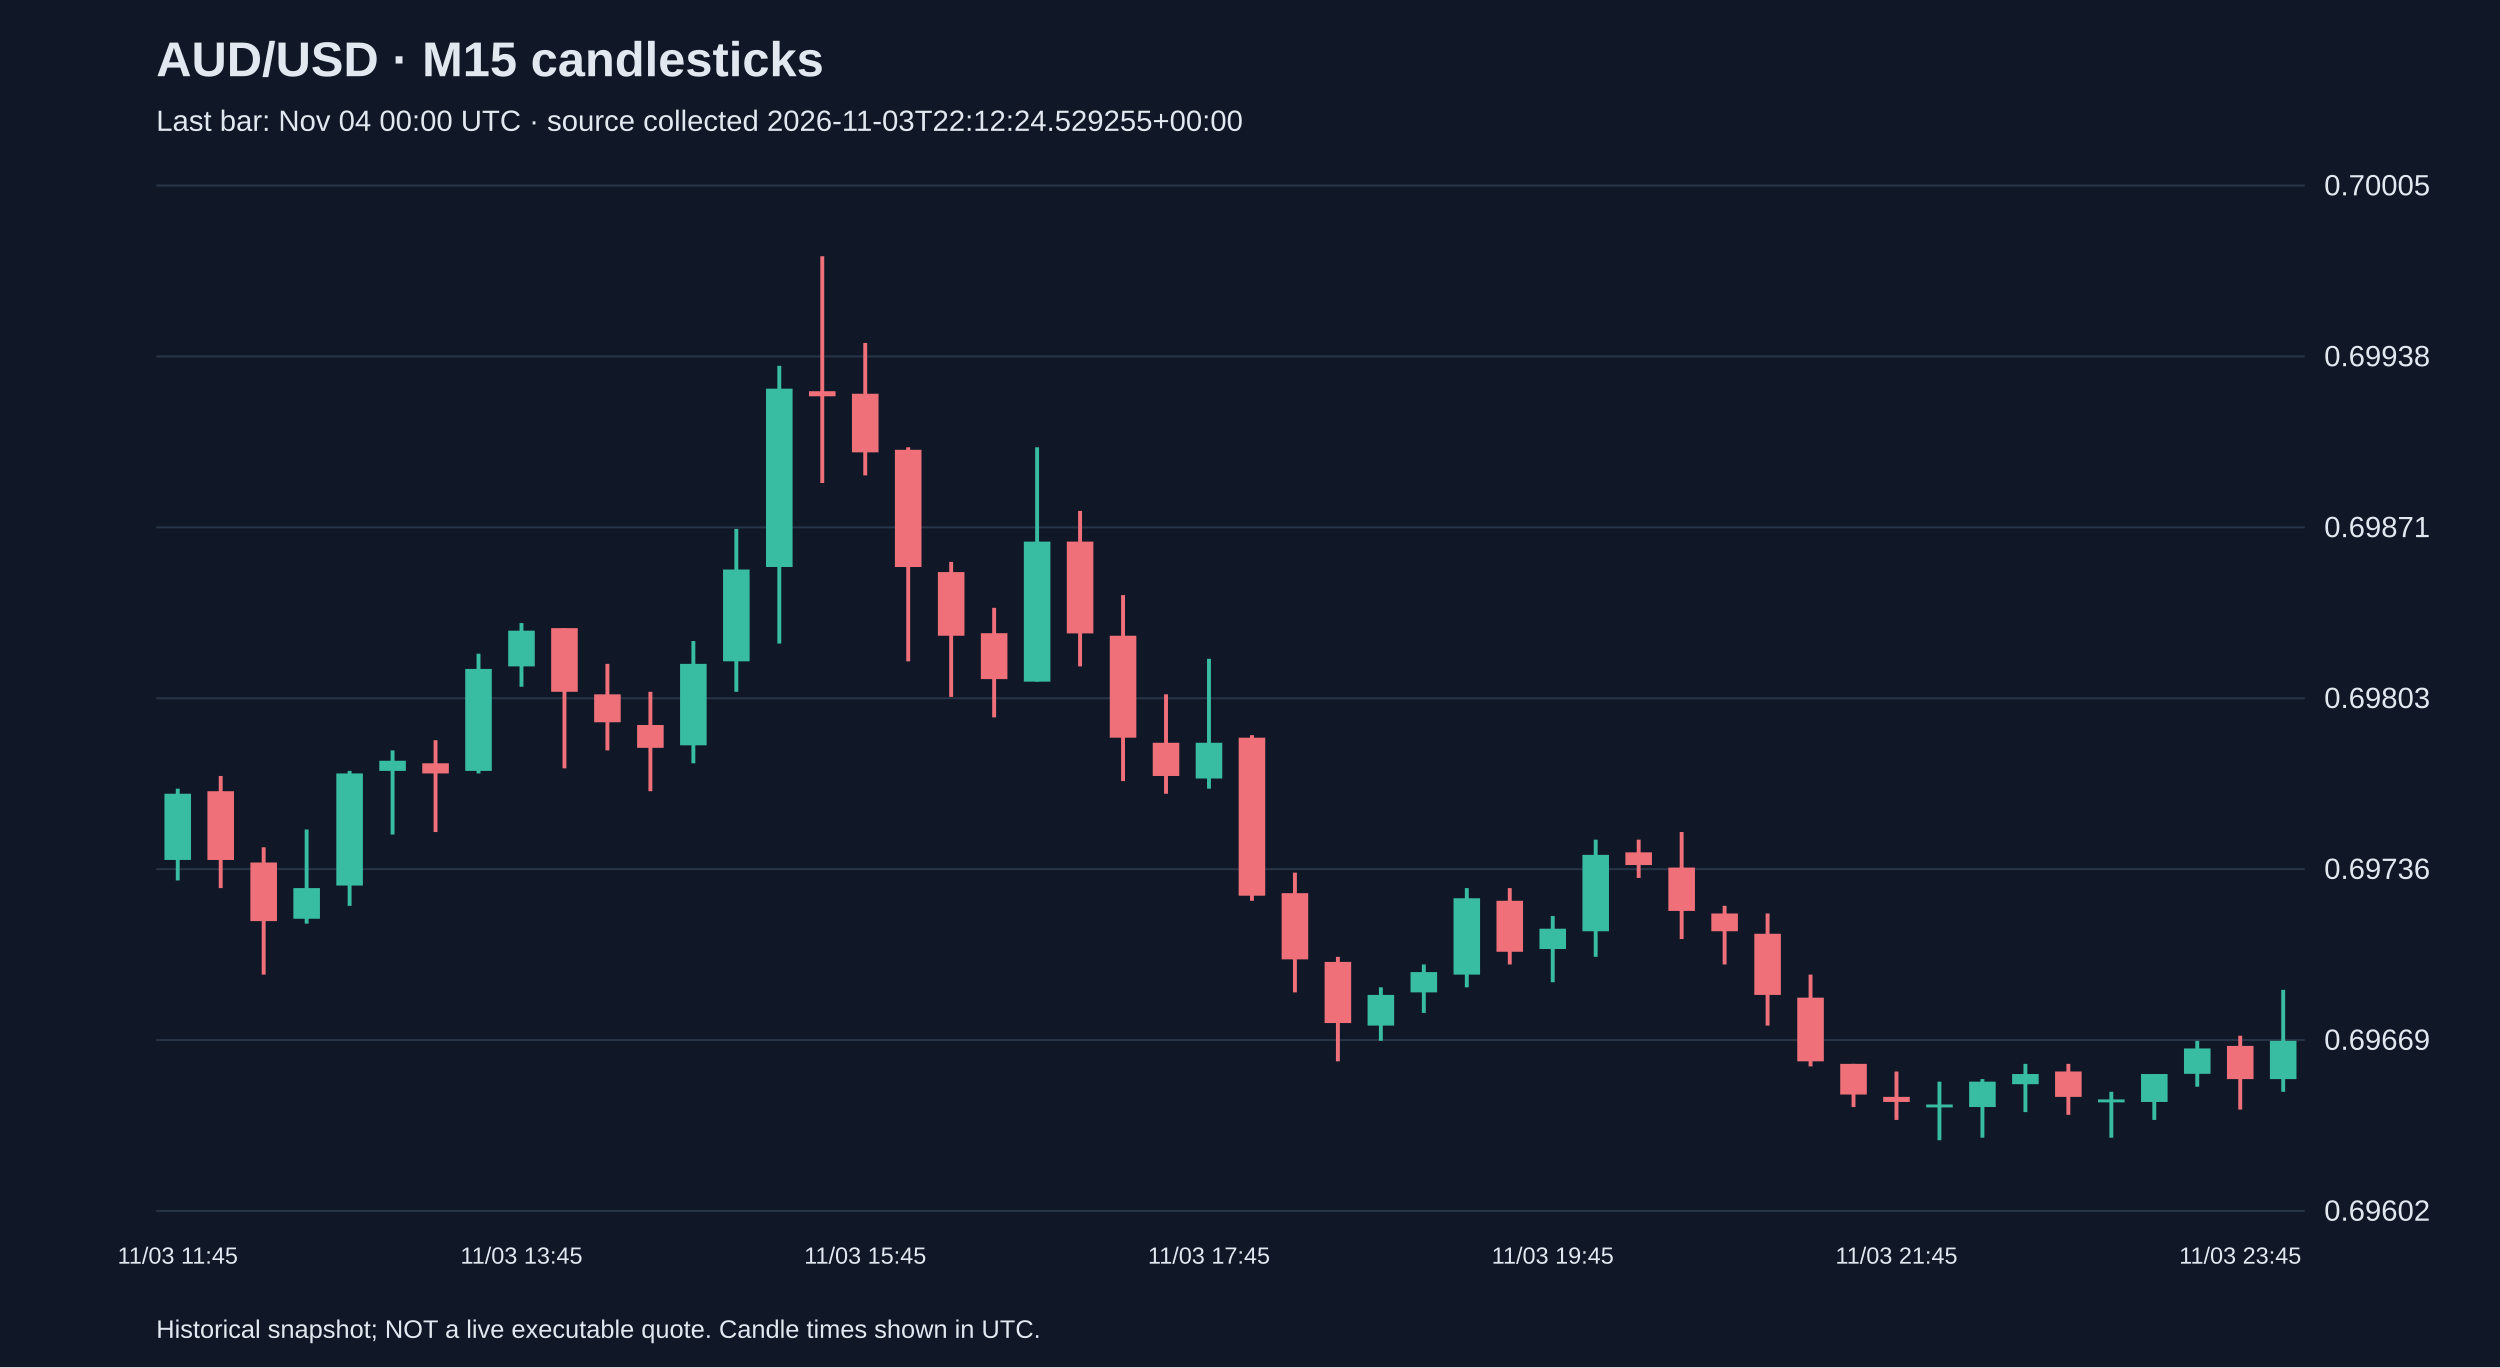
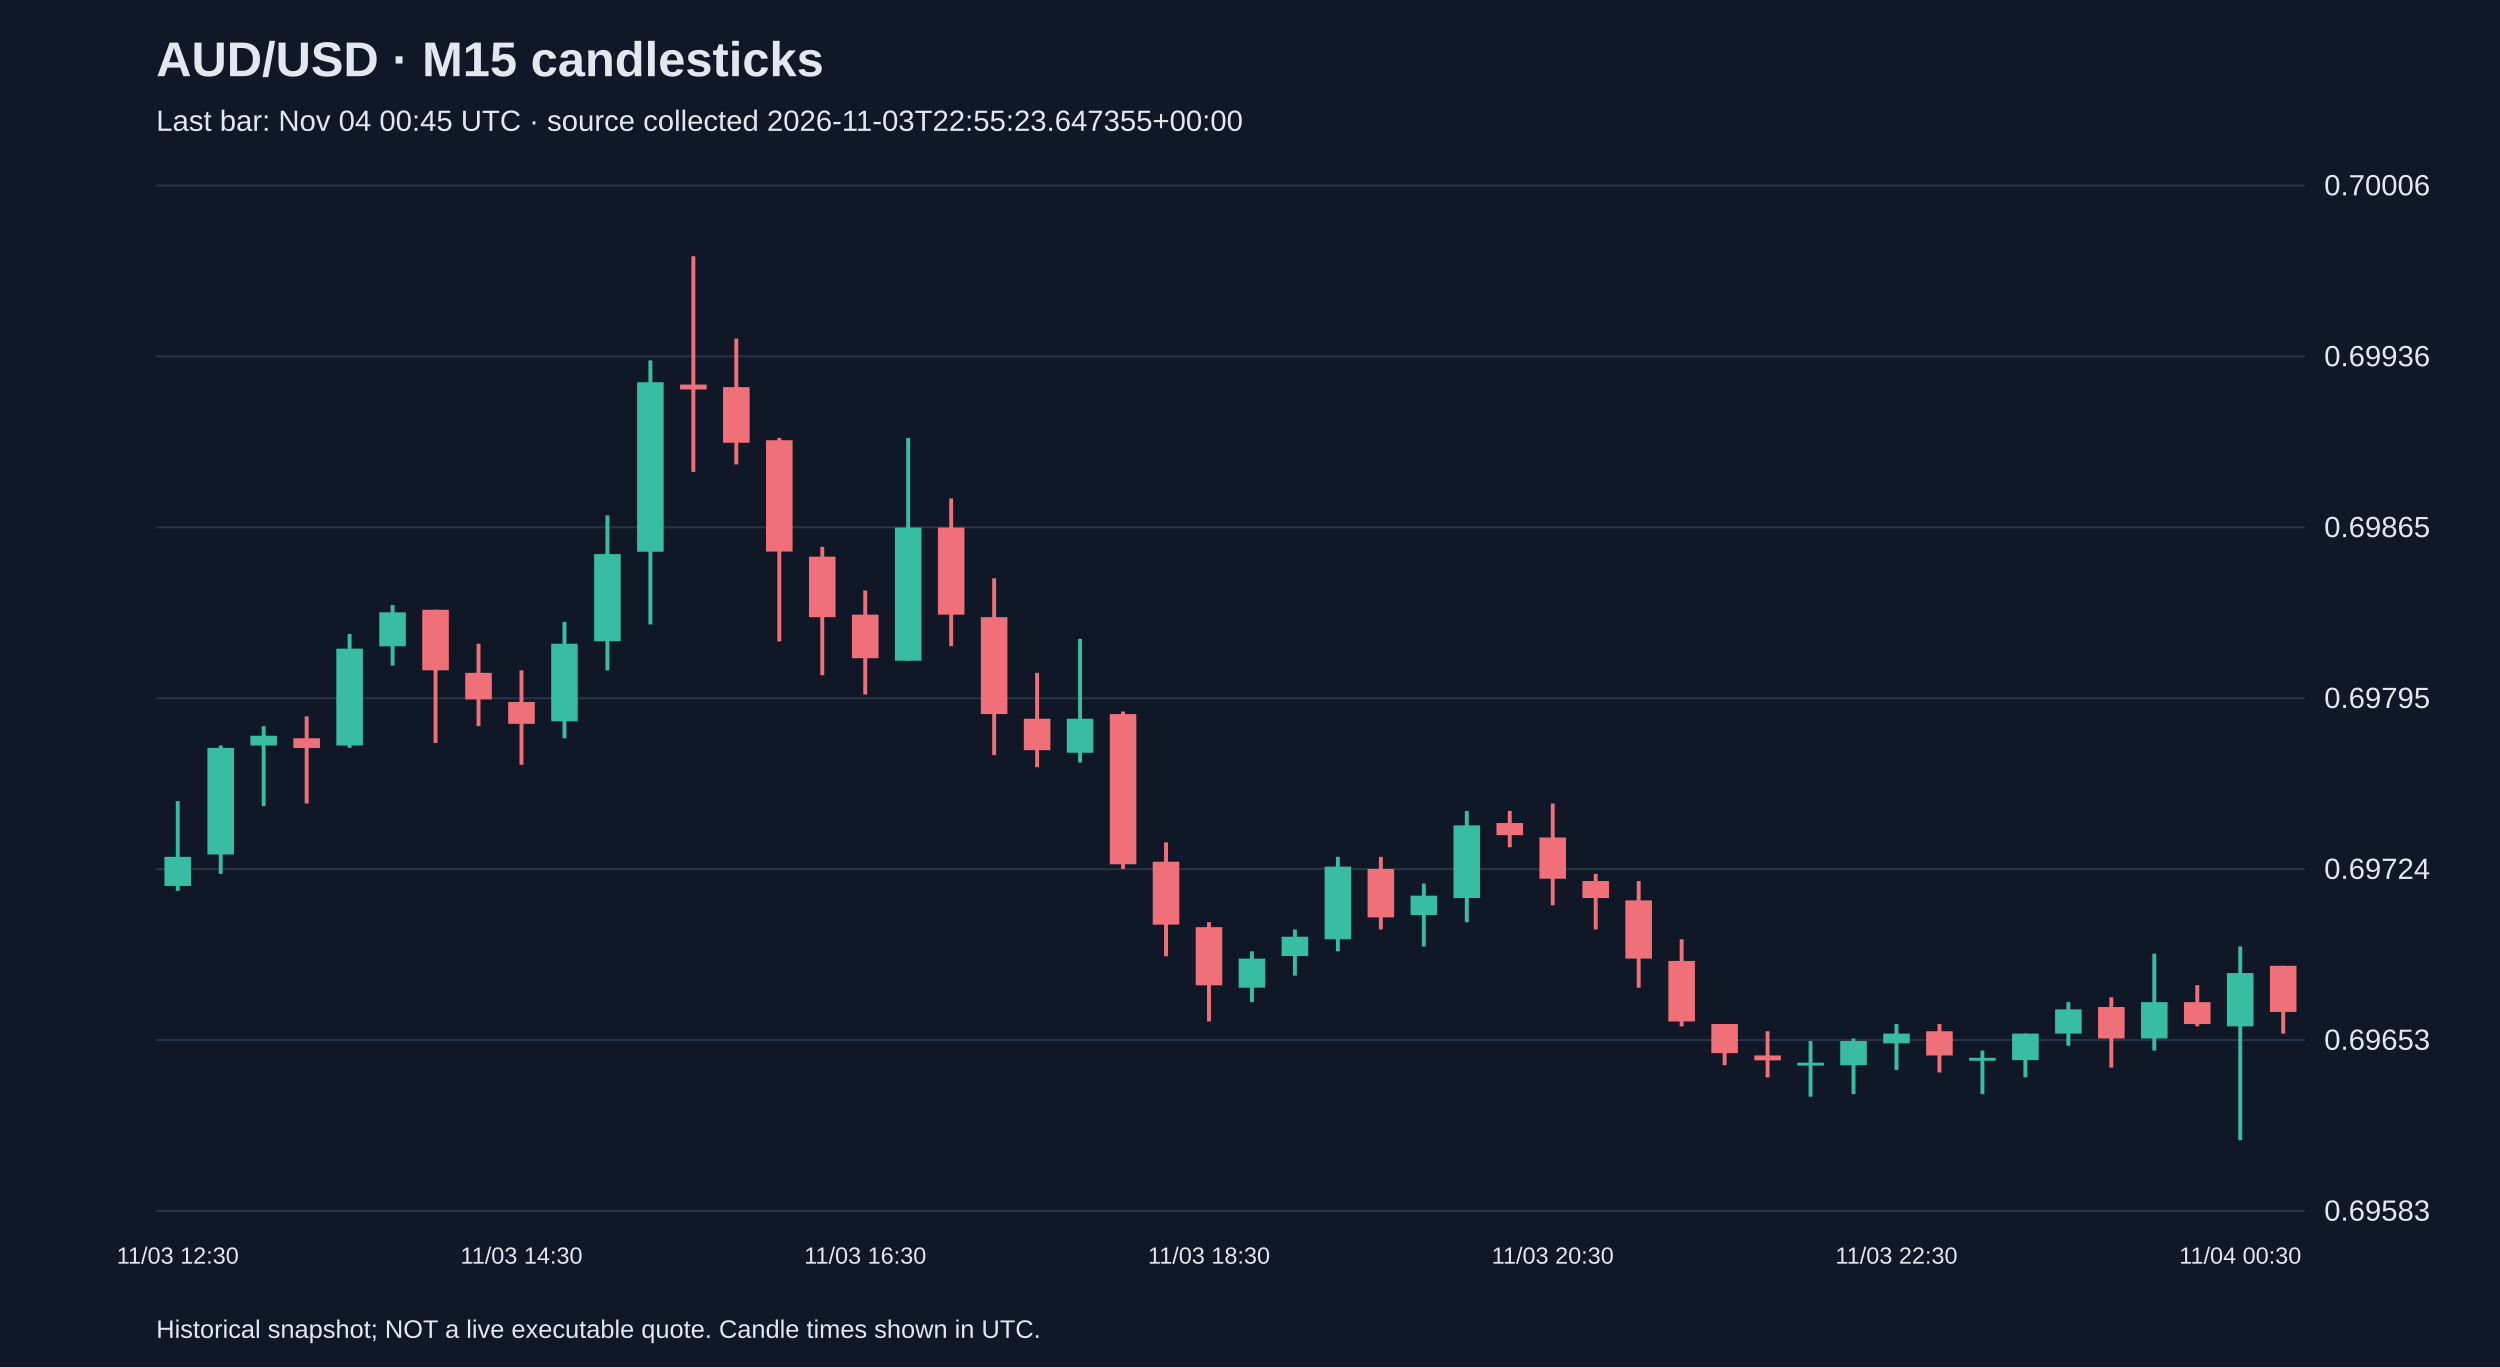
<svg xmlns="http://www.w3.org/2000/svg" viewBox="0 0 1280 700">
  <rect width="100%" height="100%" fill="#101827" />
  <style>text{font-family:Arial,sans-serif;fill:#e2e8f0}</style>
  <text x="80" y="39" font-size="25" font-weight="bold">AUD/USD · M15 candlesticks</text>
-   <text x="80" y="67" font-size="15" fill="#a6b1c5">Last bar: Nov 04 00:00 UTC · source collected 2026-11-03T22:12:24.529255+00:00</text>
+   <text x="80" y="67" font-size="15" fill="#a6b1c5">Last bar: Nov 04 00:45 UTC · source collected 2026-11-03T22:55:23.647355+00:00</text>
  <line x1="80" y1="620.0" x2="1180" y2="620.0" stroke="#283548" />
-   <text x="1190" y="625.0" font-size="15">0.69602</text>
+   <text x="1190" y="625.0" font-size="15">0.69583</text>
  <line x1="80" y1="532.5" x2="1180" y2="532.5" stroke="#283548" />
-   <text x="1190" y="537.5" font-size="15">0.69669</text>
+   <text x="1190" y="537.5" font-size="15">0.69653</text>
  <line x1="80" y1="445.0" x2="1180" y2="445.0" stroke="#283548" />
-   <text x="1190" y="450.0" font-size="15">0.69736</text>
+   <text x="1190" y="450.0" font-size="15">0.69724</text>
  <line x1="80" y1="357.5" x2="1180" y2="357.5" stroke="#283548" />
-   <text x="1190" y="362.5" font-size="15">0.69803</text>
+   <text x="1190" y="362.5" font-size="15">0.69795</text>
  <line x1="80" y1="270.0" x2="1180" y2="270.0" stroke="#283548" />
-   <text x="1190" y="275.0" font-size="15">0.69871</text>
+   <text x="1190" y="275.0" font-size="15">0.69865</text>
  <line x1="80" y1="182.5" x2="1180" y2="182.5" stroke="#283548" />
-   <text x="1190" y="187.5" font-size="15">0.69938</text>
+   <text x="1190" y="187.5" font-size="15">0.69936</text>
  <line x1="80" y1="95.0" x2="1180" y2="95.0" stroke="#283548" />
-   <text x="1190" y="100.0" font-size="15">0.70005</text>
-   <line x1="91.0" y1="403.8" x2="91.0" y2="450.8" stroke="#38bca2" stroke-width="2" />
-   <rect x="84.2" y="406.4" width="13.6" height="33.9" fill="#38bca2" />
-   <text x="91.0" y="647" text-anchor="middle" font-size="12">11/03 11:45</text>
-   <line x1="113.0" y1="397.3" x2="113.0" y2="454.7" stroke="#f07079" stroke-width="2" />
-   <rect x="106.2" y="405.1" width="13.6" height="35.2" fill="#f07079" />
-   <line x1="135.0" y1="433.8" x2="135.0" y2="499.0" stroke="#f07079" stroke-width="2" />
-   <rect x="128.2" y="441.6" width="13.6" height="30.0" fill="#f07079" />
-   <line x1="157.0" y1="424.7" x2="157.0" y2="472.9" stroke="#38bca2" stroke-width="2" />
-   <rect x="150.2" y="454.7" width="13.6" height="15.7" fill="#38bca2" />
-   <line x1="179.0" y1="394.7" x2="179.0" y2="463.8" stroke="#38bca2" stroke-width="2" />
-   <rect x="172.2" y="396.0" width="13.6" height="57.4" fill="#38bca2" />
-   <line x1="201.0" y1="384.2" x2="201.0" y2="427.3" stroke="#38bca2" stroke-width="2" />
-   <rect x="194.2" y="389.5" width="13.6" height="5.2" fill="#38bca2" />
-   <line x1="223.0" y1="379.0" x2="223.0" y2="426.0" stroke="#f07079" stroke-width="2" />
-   <rect x="216.2" y="390.8" width="13.6" height="5.2" fill="#f07079" />
-   <line x1="245.0" y1="334.7" x2="245.0" y2="396.0" stroke="#38bca2" stroke-width="2" />
-   <rect x="238.2" y="342.5" width="13.6" height="52.2" fill="#38bca2" />
-   <line x1="267.0" y1="319.0" x2="267.0" y2="351.6" stroke="#38bca2" stroke-width="2" />
-   <rect x="260.2" y="322.9" width="13.6" height="18.3" fill="#38bca2" />
-   <text x="267.0" y="647" text-anchor="middle" font-size="12">11/03 13:45</text>
-   <line x1="289.0" y1="321.6" x2="289.0" y2="393.4" stroke="#f07079" stroke-width="2" />
-   <rect x="282.2" y="321.6" width="13.6" height="32.6" fill="#f07079" />
-   <line x1="311.0" y1="339.9" x2="311.0" y2="384.2" stroke="#f07079" stroke-width="2" />
-   <rect x="304.2" y="355.5" width="13.6" height="14.3" fill="#f07079" />
-   <line x1="333.0" y1="354.2" x2="333.0" y2="405.1" stroke="#f07079" stroke-width="2" />
-   <rect x="326.2" y="371.2" width="13.6" height="11.7" fill="#f07079" />
-   <line x1="355.0" y1="328.2" x2="355.0" y2="390.8" stroke="#38bca2" stroke-width="2" />
-   <rect x="348.2" y="339.9" width="13.6" height="41.7" fill="#38bca2" />
-   <line x1="377.0" y1="270.8" x2="377.0" y2="354.2" stroke="#38bca2" stroke-width="2" />
-   <rect x="370.2" y="291.6" width="13.6" height="47.0" fill="#38bca2" />
-   <line x1="399.0" y1="187.3" x2="399.0" y2="329.5" stroke="#38bca2" stroke-width="2" />
-   <rect x="392.2" y="199.0" width="13.6" height="91.3" fill="#38bca2" />
-   <line x1="421.0" y1="131.2" x2="421.0" y2="247.3" stroke="#f07079" stroke-width="2" />
-   <rect x="414.2" y="200.3" width="13.6" height="2.6" fill="#f07079" />
-   <line x1="443.0" y1="175.6" x2="443.0" y2="243.4" stroke="#f07079" stroke-width="2" />
-   <rect x="436.2" y="201.6" width="13.6" height="30.0" fill="#f07079" />
-   <text x="443.0" y="647" text-anchor="middle" font-size="12">11/03 15:45</text>
-   <line x1="465.0" y1="229.0" x2="465.0" y2="338.6" stroke="#f07079" stroke-width="2" />
-   <rect x="458.2" y="230.3" width="13.6" height="60.0" fill="#f07079" />
-   <line x1="487.0" y1="287.7" x2="487.0" y2="356.8" stroke="#f07079" stroke-width="2" />
-   <rect x="480.2" y="292.9" width="13.6" height="32.6" fill="#f07079" />
-   <line x1="509.0" y1="311.2" x2="509.0" y2="367.3" stroke="#f07079" stroke-width="2" />
-   <rect x="502.2" y="324.2" width="13.6" height="23.5" fill="#f07079" />
-   <line x1="531.0" y1="229.0" x2="531.0" y2="349.0" stroke="#38bca2" stroke-width="2" />
-   <rect x="524.2" y="277.3" width="13.6" height="71.7" fill="#38bca2" />
-   <line x1="553.0" y1="261.6" x2="553.0" y2="341.2" stroke="#f07079" stroke-width="2" />
-   <rect x="546.2" y="277.3" width="13.6" height="47.0" fill="#f07079" />
-   <line x1="575.0" y1="304.7" x2="575.0" y2="399.9" stroke="#f07079" stroke-width="2" />
-   <rect x="568.2" y="325.5" width="13.6" height="52.2" fill="#f07079" />
-   <line x1="597.0" y1="355.5" x2="597.0" y2="406.4" stroke="#f07079" stroke-width="2" />
-   <rect x="590.2" y="380.3" width="13.6" height="17.0" fill="#f07079" />
-   <line x1="619.0" y1="337.3" x2="619.0" y2="403.8" stroke="#38bca2" stroke-width="2" />
-   <rect x="612.2" y="380.3" width="13.6" height="18.3" fill="#38bca2" />
-   <text x="619.0" y="647" text-anchor="middle" font-size="12">11/03 17:45</text>
-   <line x1="641.0" y1="376.4" x2="641.0" y2="461.2" stroke="#f07079" stroke-width="2" />
-   <rect x="634.2" y="377.7" width="13.6" height="80.9" fill="#f07079" />
-   <line x1="663.0" y1="446.8" x2="663.0" y2="508.1" stroke="#f07079" stroke-width="2" />
-   <rect x="656.2" y="457.3" width="13.6" height="33.9" fill="#f07079" />
-   <line x1="685.0" y1="489.9" x2="685.0" y2="543.4" stroke="#f07079" stroke-width="2" />
-   <rect x="678.2" y="492.5" width="13.6" height="31.3" fill="#f07079" />
-   <line x1="707.0" y1="505.5" x2="707.0" y2="532.9" stroke="#38bca2" stroke-width="2" />
-   <rect x="700.2" y="509.4" width="13.6" height="15.7" fill="#38bca2" />
-   <line x1="729.0" y1="493.8" x2="729.0" y2="518.6" stroke="#38bca2" stroke-width="2" />
-   <rect x="722.2" y="497.7" width="13.6" height="10.4" fill="#38bca2" />
-   <line x1="751.0" y1="454.7" x2="751.0" y2="505.5" stroke="#38bca2" stroke-width="2" />
-   <rect x="744.2" y="459.9" width="13.6" height="39.1" fill="#38bca2" />
-   <line x1="773.0" y1="454.7" x2="773.0" y2="493.8" stroke="#f07079" stroke-width="2" />
-   <rect x="766.2" y="461.2" width="13.6" height="26.1" fill="#f07079" />
-   <line x1="795.0" y1="469.0" x2="795.0" y2="502.9" stroke="#38bca2" stroke-width="2" />
-   <rect x="788.2" y="475.5" width="13.6" height="10.4" fill="#38bca2" />
-   <text x="795.0" y="647" text-anchor="middle" font-size="12">11/03 19:45</text>
-   <line x1="817.0" y1="429.9" x2="817.0" y2="489.9" stroke="#38bca2" stroke-width="2" />
-   <rect x="810.2" y="437.7" width="13.6" height="39.1" fill="#38bca2" />
-   <line x1="839.0" y1="429.9" x2="839.0" y2="449.5" stroke="#f07079" stroke-width="2" />
-   <rect x="832.2" y="436.4" width="13.6" height="6.5" fill="#f07079" />
-   <line x1="861.0" y1="426.0" x2="861.0" y2="480.8" stroke="#f07079" stroke-width="2" />
-   <rect x="854.2" y="444.2" width="13.6" height="22.2" fill="#f07079" />
-   <line x1="883.0" y1="463.8" x2="883.0" y2="493.8" stroke="#f07079" stroke-width="2" />
-   <rect x="876.2" y="467.7" width="13.6" height="9.1" fill="#f07079" />
-   <line x1="905.0" y1="467.7" x2="905.0" y2="525.1" stroke="#f07079" stroke-width="2" />
-   <rect x="898.2" y="478.1" width="13.6" height="31.3" fill="#f07079" />
-   <line x1="927.0" y1="499.0" x2="927.0" y2="546.0" stroke="#f07079" stroke-width="2" />
-   <rect x="920.2" y="510.8" width="13.6" height="32.6" fill="#f07079" />
-   <line x1="949.0" y1="544.7" x2="949.0" y2="566.8" stroke="#f07079" stroke-width="2" />
-   <rect x="942.2" y="544.7" width="13.6" height="15.7" fill="#f07079" />
-   <line x1="971.0" y1="548.6" x2="971.0" y2="573.4" stroke="#f07079" stroke-width="2" />
-   <rect x="964.2" y="561.6" width="13.6" height="2.6" fill="#f07079" />
-   <text x="971.0" y="647" text-anchor="middle" font-size="12">11/03 21:45</text>
-   <line x1="993.0" y1="553.8" x2="993.0" y2="583.8" stroke="#38bca2" stroke-width="2" />
-   <rect x="986.2" y="565.5" width="13.6" height="1.5" fill="#38bca2" />
-   <line x1="1015.0" y1="552.5" x2="1015.0" y2="582.5" stroke="#38bca2" stroke-width="2" />
-   <rect x="1008.2" y="553.8" width="13.6" height="13.0" fill="#38bca2" />
-   <line x1="1037.0" y1="544.7" x2="1037.0" y2="569.4" stroke="#38bca2" stroke-width="2" />
-   <rect x="1030.2" y="549.9" width="13.6" height="5.2" fill="#38bca2" />
-   <line x1="1059.0" y1="544.7" x2="1059.0" y2="570.8" stroke="#f07079" stroke-width="2" />
-   <rect x="1052.2" y="548.6" width="13.6" height="13.0" fill="#f07079" />
-   <line x1="1081.0" y1="559.0" x2="1081.0" y2="582.5" stroke="#38bca2" stroke-width="2" />
-   <rect x="1074.2" y="562.9" width="13.6" height="1.5" fill="#38bca2" />
-   <line x1="1103.0" y1="549.9" x2="1103.0" y2="573.4" stroke="#38bca2" stroke-width="2" />
-   <rect x="1096.2" y="549.9" width="13.6" height="14.3" fill="#38bca2" />
-   <line x1="1125.0" y1="532.9" x2="1125.0" y2="556.4" stroke="#38bca2" stroke-width="2" />
-   <rect x="1118.2" y="536.8" width="13.6" height="13.0" fill="#38bca2" />
-   <line x1="1147.0" y1="530.3" x2="1147.0" y2="568.1" stroke="#f07079" stroke-width="2" />
-   <rect x="1140.2" y="535.5" width="13.6" height="17.0" fill="#f07079" />
-   <text x="1147.0" y="647" text-anchor="middle" font-size="12">11/03 23:45</text>
-   <line x1="1169.0" y1="506.8" x2="1169.0" y2="559.0" stroke="#38bca2" stroke-width="2" />
-   <rect x="1162.2" y="532.9" width="13.6" height="19.6" fill="#38bca2" />
+   <text x="1190" y="100.0" font-size="15">0.70006</text>
+   <line x1="91.0" y1="410.2" x2="91.0" y2="456.1" stroke="#38bca2" stroke-width="2" />
+   <rect x="84.2" y="438.7" width="13.6" height="14.9" fill="#38bca2" />
+   <text x="91.0" y="647" text-anchor="middle" font-size="12">11/03 12:30</text>
+   <line x1="113.0" y1="381.7" x2="113.0" y2="447.4" stroke="#38bca2" stroke-width="2" />
+   <rect x="106.2" y="382.9" width="13.6" height="54.6" fill="#38bca2" />
+   <line x1="135.0" y1="371.8" x2="135.0" y2="412.7" stroke="#38bca2" stroke-width="2" />
+   <rect x="128.2" y="376.7" width="13.6" height="5.0" fill="#38bca2" />
+   <line x1="157.0" y1="366.8" x2="157.0" y2="411.4" stroke="#f07079" stroke-width="2" />
+   <rect x="150.2" y="378.0" width="13.6" height="5.0" fill="#f07079" />
+   <line x1="179.0" y1="324.6" x2="179.0" y2="382.9" stroke="#38bca2" stroke-width="2" />
+   <rect x="172.2" y="332.1" width="13.6" height="49.6" fill="#38bca2" />
+   <line x1="201.0" y1="309.8" x2="201.0" y2="340.8" stroke="#38bca2" stroke-width="2" />
+   <rect x="194.2" y="313.5" width="13.6" height="17.4" fill="#38bca2" />
+   <line x1="223.0" y1="312.2" x2="223.0" y2="380.4" stroke="#f07079" stroke-width="2" />
+   <rect x="216.2" y="312.2" width="13.6" height="31.0" fill="#f07079" />
+   <line x1="245.0" y1="329.6" x2="245.0" y2="371.8" stroke="#f07079" stroke-width="2" />
+   <rect x="238.2" y="344.5" width="13.6" height="13.6" fill="#f07079" />
+   <line x1="267.0" y1="343.2" x2="267.0" y2="391.6" stroke="#f07079" stroke-width="2" />
+   <rect x="260.2" y="359.4" width="13.6" height="11.2" fill="#f07079" />
+   <text x="267.0" y="647" text-anchor="middle" font-size="12">11/03 14:30</text>
+   <line x1="289.0" y1="318.4" x2="289.0" y2="378.0" stroke="#38bca2" stroke-width="2" />
+   <rect x="282.2" y="329.6" width="13.6" height="39.7" fill="#38bca2" />
+   <line x1="311.0" y1="263.9" x2="311.0" y2="343.2" stroke="#38bca2" stroke-width="2" />
+   <rect x="304.2" y="283.7" width="13.6" height="44.6" fill="#38bca2" />
+   <line x1="333.0" y1="184.5" x2="333.0" y2="319.7" stroke="#38bca2" stroke-width="2" />
+   <rect x="326.2" y="195.7" width="13.6" height="86.8" fill="#38bca2" />
+   <line x1="355.0" y1="131.2" x2="355.0" y2="241.6" stroke="#f07079" stroke-width="2" />
+   <rect x="348.2" y="196.9" width="13.6" height="2.5" fill="#f07079" />
+   <line x1="377.0" y1="173.4" x2="377.0" y2="237.8" stroke="#f07079" stroke-width="2" />
+   <rect x="370.2" y="198.2" width="13.6" height="28.5" fill="#f07079" />
+   <line x1="399.0" y1="224.2" x2="399.0" y2="328.4" stroke="#f07079" stroke-width="2" />
+   <rect x="392.2" y="225.4" width="13.6" height="57.0" fill="#f07079" />
+   <line x1="421.0" y1="280.0" x2="421.0" y2="345.7" stroke="#f07079" stroke-width="2" />
+   <rect x="414.2" y="285.0" width="13.6" height="31.0" fill="#f07079" />
+   <line x1="443.0" y1="302.3" x2="443.0" y2="355.6" stroke="#f07079" stroke-width="2" />
+   <rect x="436.2" y="314.7" width="13.6" height="22.3" fill="#f07079" />
+   <text x="443.0" y="647" text-anchor="middle" font-size="12">11/03 16:30</text>
+   <line x1="465.0" y1="224.2" x2="465.0" y2="338.3" stroke="#38bca2" stroke-width="2" />
+   <rect x="458.2" y="270.1" width="13.6" height="68.2" fill="#38bca2" />
+   <line x1="487.0" y1="255.2" x2="487.0" y2="330.8" stroke="#f07079" stroke-width="2" />
+   <rect x="480.2" y="270.1" width="13.6" height="44.6" fill="#f07079" />
+   <line x1="509.0" y1="296.1" x2="509.0" y2="386.6" stroke="#f07079" stroke-width="2" />
+   <rect x="502.2" y="316.0" width="13.6" height="49.6" fill="#f07079" />
+   <line x1="531.0" y1="344.5" x2="531.0" y2="392.8" stroke="#f07079" stroke-width="2" />
+   <rect x="524.2" y="368.0" width="13.6" height="16.1" fill="#f07079" />
+   <line x1="553.0" y1="327.1" x2="553.0" y2="390.4" stroke="#38bca2" stroke-width="2" />
+   <rect x="546.2" y="368.0" width="13.6" height="17.4" fill="#38bca2" />
+   <line x1="575.0" y1="364.3" x2="575.0" y2="444.9" stroke="#f07079" stroke-width="2" />
+   <rect x="568.2" y="365.6" width="13.6" height="76.9" fill="#f07079" />
+   <line x1="597.0" y1="431.3" x2="597.0" y2="489.6" stroke="#f07079" stroke-width="2" />
+   <rect x="590.2" y="441.2" width="13.6" height="32.2" fill="#f07079" />
+   <line x1="619.0" y1="472.2" x2="619.0" y2="523.0" stroke="#f07079" stroke-width="2" />
+   <rect x="612.2" y="474.7" width="13.6" height="29.8" fill="#f07079" />
+   <text x="619.0" y="647" text-anchor="middle" font-size="12">11/03 18:30</text>
+   <line x1="641.0" y1="487.1" x2="641.0" y2="513.1" stroke="#38bca2" stroke-width="2" />
+   <rect x="634.2" y="490.8" width="13.6" height="14.9" fill="#38bca2" />
+   <line x1="663.0" y1="475.9" x2="663.0" y2="499.5" stroke="#38bca2" stroke-width="2" />
+   <rect x="656.2" y="479.6" width="13.6" height="9.9" fill="#38bca2" />
+   <line x1="685.0" y1="438.7" x2="685.0" y2="487.1" stroke="#38bca2" stroke-width="2" />
+   <rect x="678.2" y="443.7" width="13.6" height="37.2" fill="#38bca2" />
+   <line x1="707.0" y1="438.7" x2="707.0" y2="475.9" stroke="#f07079" stroke-width="2" />
+   <rect x="700.2" y="444.9" width="13.6" height="24.8" fill="#f07079" />
+   <line x1="729.0" y1="452.4" x2="729.0" y2="484.6" stroke="#38bca2" stroke-width="2" />
+   <rect x="722.2" y="458.6" width="13.6" height="9.9" fill="#38bca2" />
+   <line x1="751.0" y1="415.2" x2="751.0" y2="472.2" stroke="#38bca2" stroke-width="2" />
+   <rect x="744.2" y="422.6" width="13.6" height="37.2" fill="#38bca2" />
+   <line x1="773.0" y1="415.2" x2="773.0" y2="433.8" stroke="#f07079" stroke-width="2" />
+   <rect x="766.2" y="421.4" width="13.6" height="6.2" fill="#f07079" />
+   <line x1="795.0" y1="411.4" x2="795.0" y2="463.5" stroke="#f07079" stroke-width="2" />
+   <rect x="788.2" y="428.8" width="13.6" height="21.1" fill="#f07079" />
+   <text x="795.0" y="647" text-anchor="middle" font-size="12">11/03 20:30</text>
+   <line x1="817.0" y1="447.4" x2="817.0" y2="475.9" stroke="#f07079" stroke-width="2" />
+   <rect x="810.2" y="451.1" width="13.6" height="8.7" fill="#f07079" />
+   <line x1="839.0" y1="451.1" x2="839.0" y2="505.7" stroke="#f07079" stroke-width="2" />
+   <rect x="832.2" y="461.0" width="13.6" height="29.8" fill="#f07079" />
+   <line x1="861.0" y1="480.9" x2="861.0" y2="525.5" stroke="#f07079" stroke-width="2" />
+   <rect x="854.2" y="492.0" width="13.6" height="31.0" fill="#f07079" />
+   <line x1="883.0" y1="524.3" x2="883.0" y2="545.4" stroke="#f07079" stroke-width="2" />
+   <rect x="876.2" y="524.3" width="13.6" height="14.9" fill="#f07079" />
+   <line x1="905.0" y1="528.0" x2="905.0" y2="551.6" stroke="#f07079" stroke-width="2" />
+   <rect x="898.2" y="540.4" width="13.6" height="2.5" fill="#f07079" />
+   <line x1="927.0" y1="533.0" x2="927.0" y2="561.5" stroke="#38bca2" stroke-width="2" />
+   <rect x="920.2" y="544.1" width="13.6" height="1.5" fill="#38bca2" />
+   <line x1="949.0" y1="531.7" x2="949.0" y2="560.2" stroke="#38bca2" stroke-width="2" />
+   <rect x="942.2" y="533.0" width="13.6" height="12.4" fill="#38bca2" />
+   <line x1="971.0" y1="524.3" x2="971.0" y2="547.8" stroke="#38bca2" stroke-width="2" />
+   <rect x="964.2" y="529.2" width="13.6" height="5.0" fill="#38bca2" />
+   <text x="971.0" y="647" text-anchor="middle" font-size="12">11/03 22:30</text>
+   <line x1="993.0" y1="524.3" x2="993.0" y2="549.1" stroke="#f07079" stroke-width="2" />
+   <rect x="986.2" y="528.0" width="13.6" height="12.4" fill="#f07079" />
+   <line x1="1015.0" y1="537.9" x2="1015.0" y2="560.2" stroke="#38bca2" stroke-width="2" />
+   <rect x="1008.2" y="541.6" width="13.6" height="1.5" fill="#38bca2" />
+   <line x1="1037.0" y1="529.2" x2="1037.0" y2="551.6" stroke="#38bca2" stroke-width="2" />
+   <rect x="1030.2" y="529.2" width="13.6" height="13.6" fill="#38bca2" />
+   <line x1="1059.0" y1="513.1" x2="1059.0" y2="535.4" stroke="#38bca2" stroke-width="2" />
+   <rect x="1052.2" y="516.8" width="13.6" height="12.4" fill="#38bca2" />
+   <line x1="1081.0" y1="510.6" x2="1081.0" y2="546.6" stroke="#f07079" stroke-width="2" />
+   <rect x="1074.2" y="515.6" width="13.6" height="16.1" fill="#f07079" />
+   <line x1="1103.0" y1="488.3" x2="1103.0" y2="537.9" stroke="#38bca2" stroke-width="2" />
+   <rect x="1096.2" y="513.1" width="13.6" height="18.6" fill="#38bca2" />
+   <line x1="1125.0" y1="504.4" x2="1125.0" y2="525.5" stroke="#f07079" stroke-width="2" />
+   <rect x="1118.2" y="513.1" width="13.6" height="11.2" fill="#f07079" />
+   <line x1="1147.0" y1="484.6" x2="1147.0" y2="583.8" stroke="#38bca2" stroke-width="2" />
+   <rect x="1140.2" y="498.2" width="13.6" height="27.3" fill="#38bca2" />
+   <text x="1147.0" y="647" text-anchor="middle" font-size="12">11/04 00:30</text>
+   <line x1="1169.0" y1="494.5" x2="1169.0" y2="529.2" stroke="#f07079" stroke-width="2" />
+   <rect x="1162.2" y="494.5" width="13.6" height="23.6" fill="#f07079" />
  <text x="80" y="685" font-size="13">Historical snapshot; NOT a live executable quote. Candle times shown in UTC.</text>
</svg>
